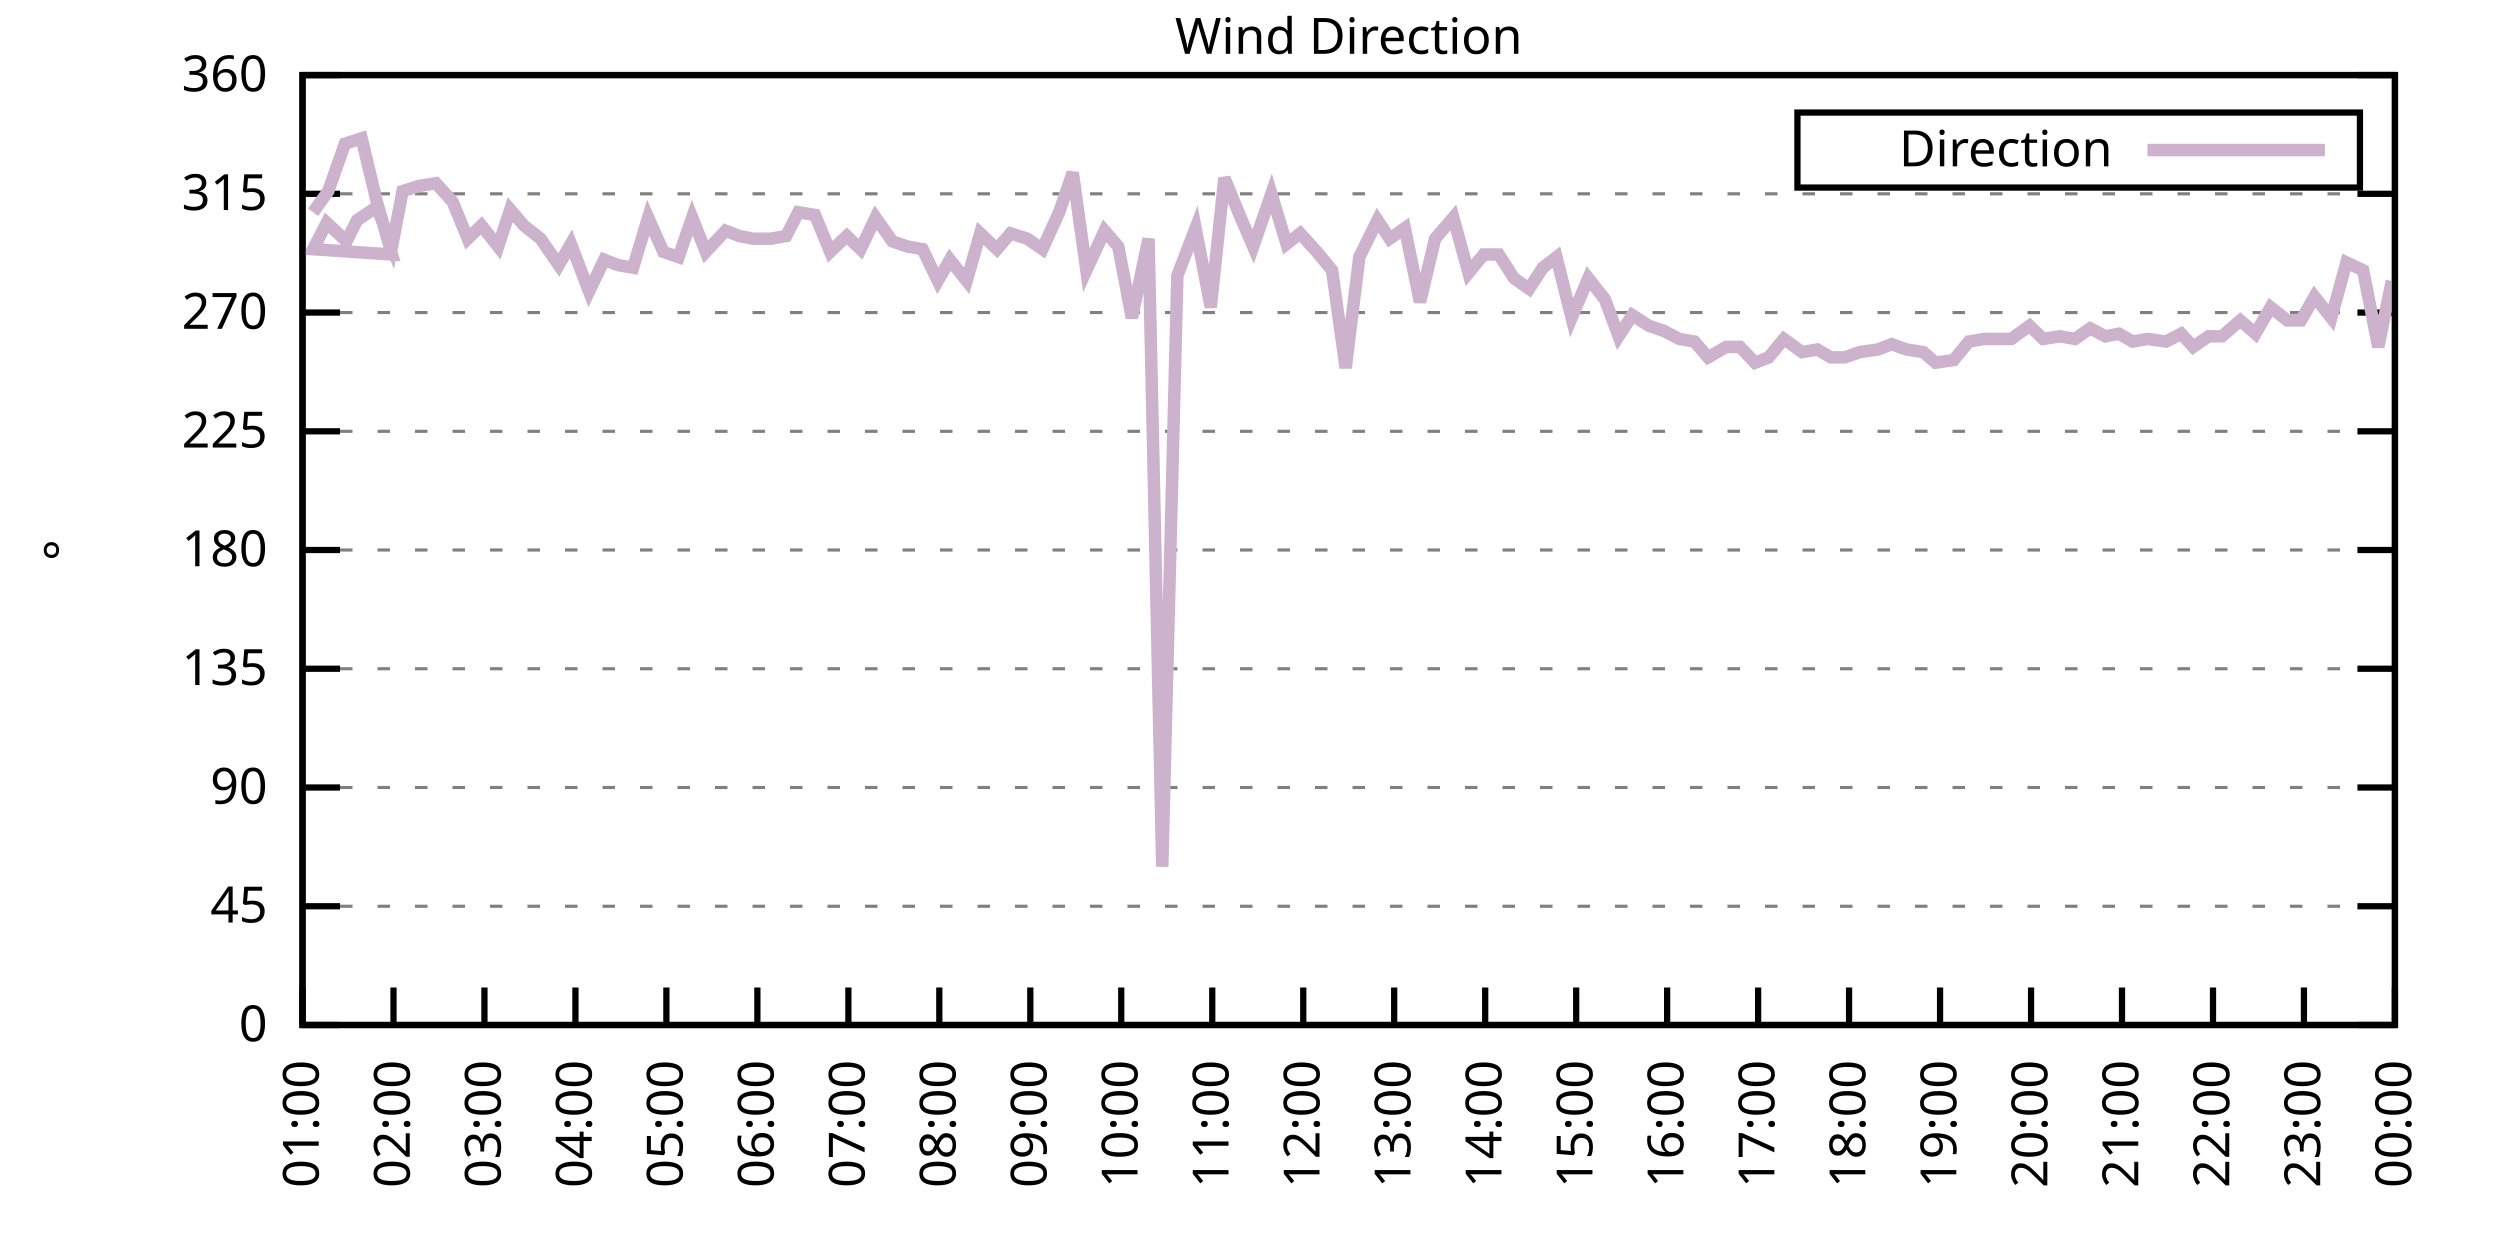
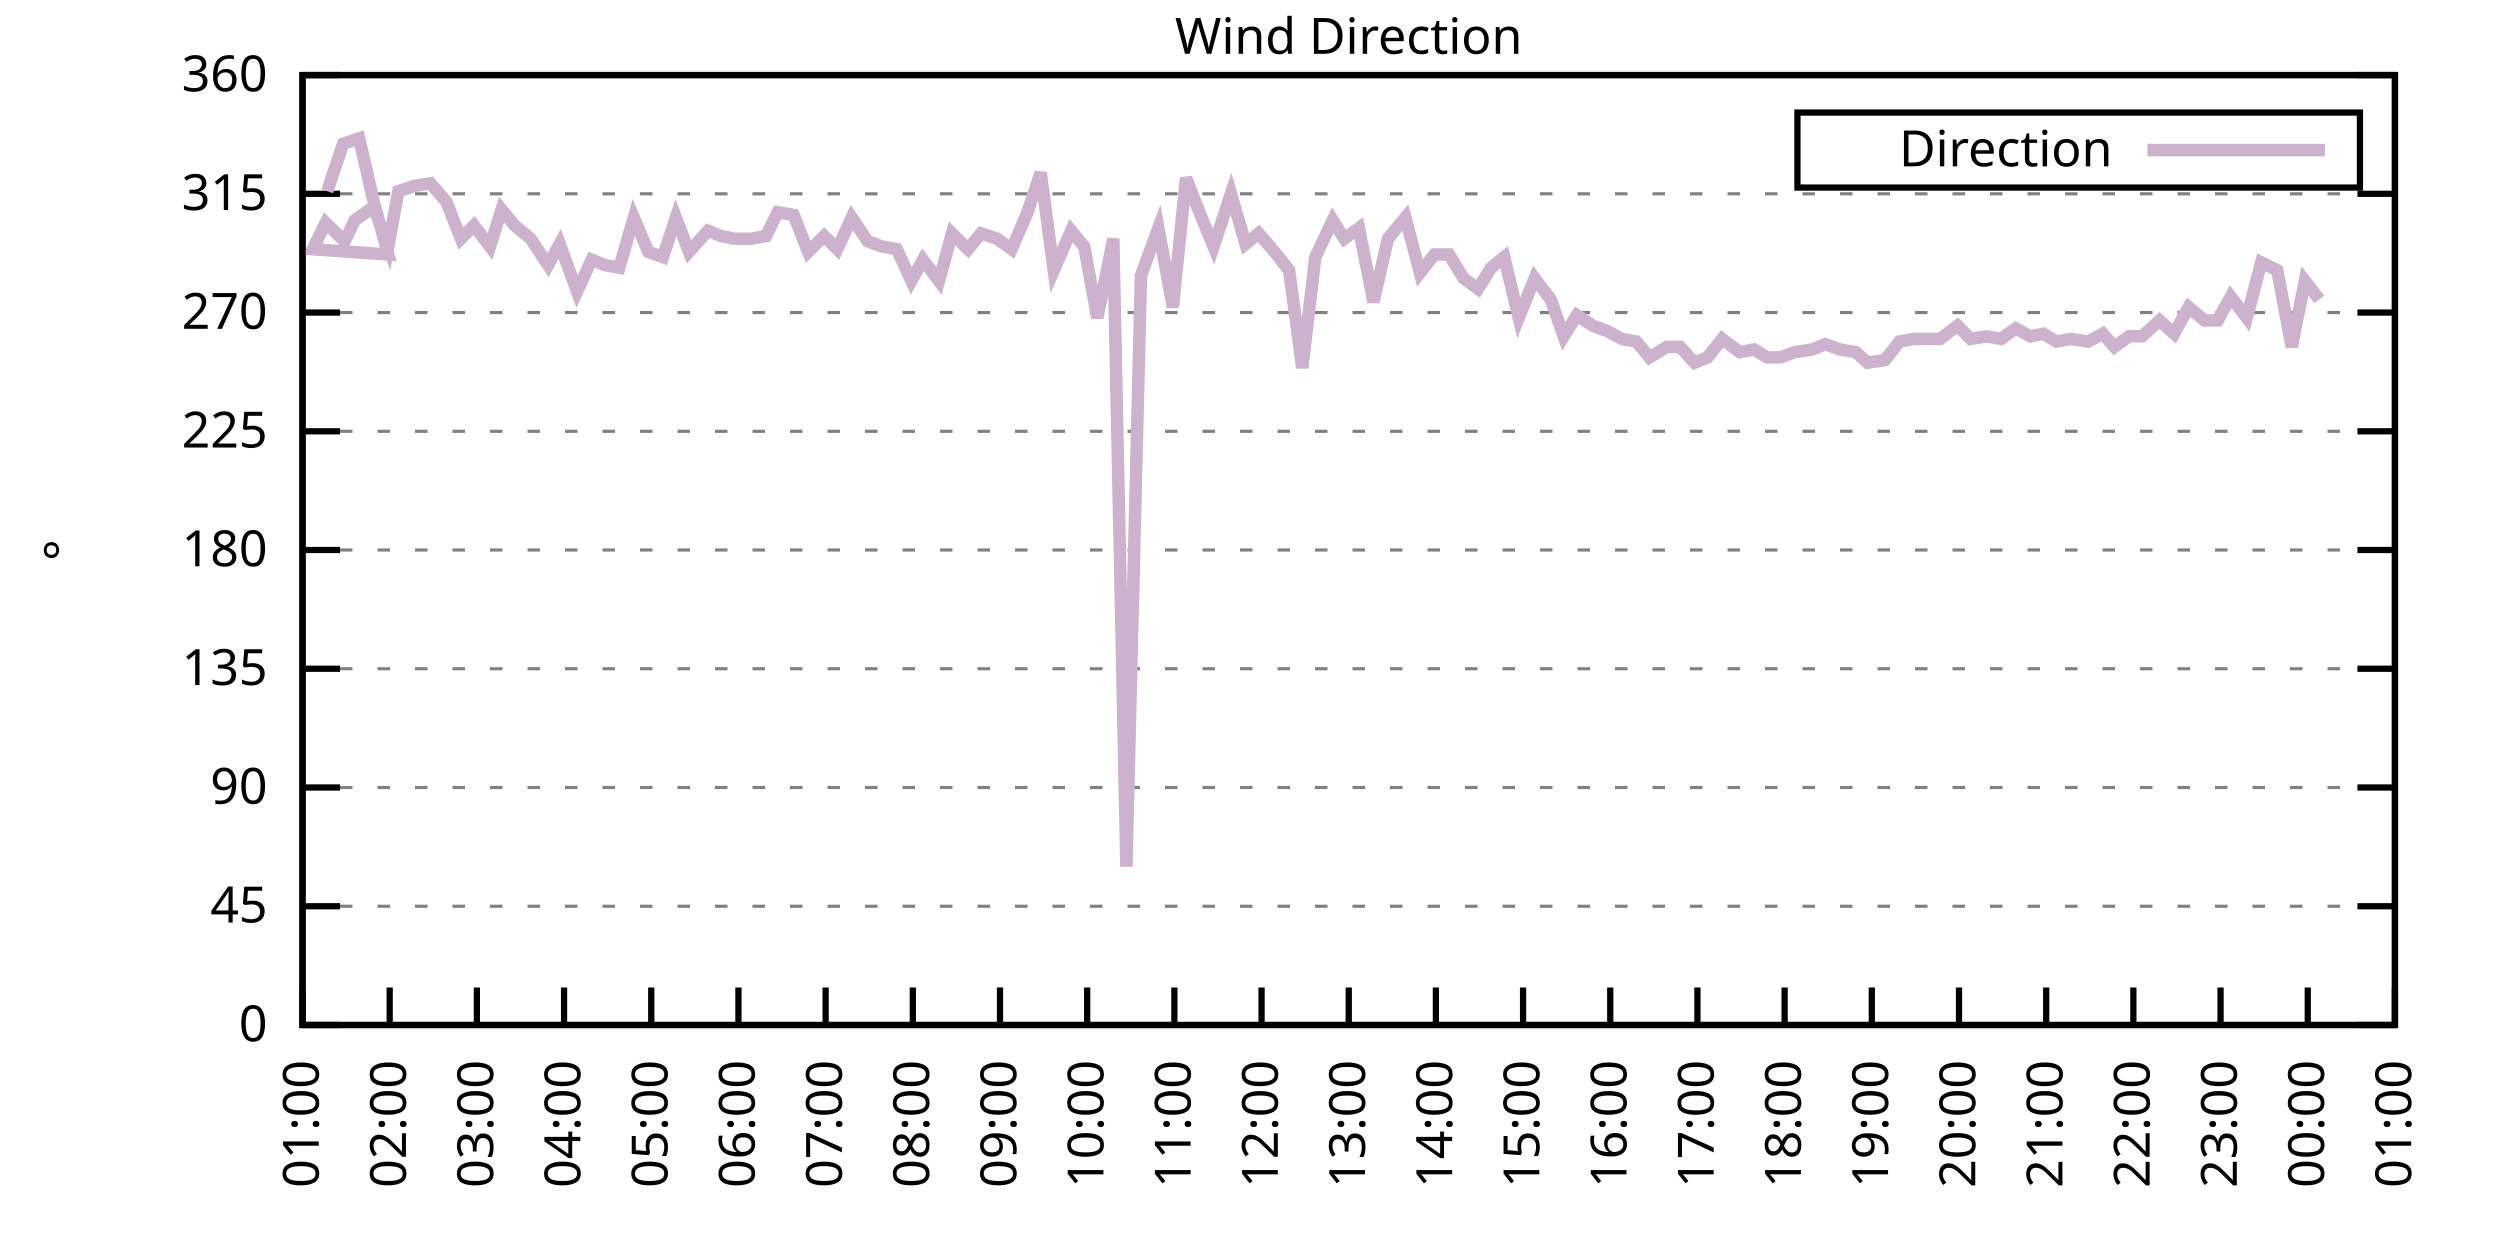
<svg xmlns="http://www.w3.org/2000/svg" xmlns:xlink="http://www.w3.org/1999/xlink" width="400" height="200" viewBox="0 0 400 200">
  <g id="gnuplot_canvas">
    <rect x="0" y="0" width="400" height="200" fill="none" />
    <defs>
      <circle id="gpDot" r="0.5" stroke-width="0.5" stroke="currentColor" />
      <path id="gpPt0" stroke-width="0.333" stroke="currentColor" d="M-1,0 h2 M0,-1 v2" />
      <path id="gpPt1" stroke-width="0.333" stroke="currentColor" d="M-1,-1 L1,1 M1,-1 L-1,1" />
      <path id="gpPt2" stroke-width="0.333" stroke="currentColor" d="M-1,0 L1,0 M0,-1 L0,1 M-1,-1 L1,1 M-1,1 L1,-1" />
      <rect id="gpPt3" stroke-width="0.333" stroke="currentColor" x="-1" y="-1" width="2" height="2" />
      <rect id="gpPt4" stroke-width="0.333" stroke="currentColor" fill="currentColor" x="-1" y="-1" width="2" height="2" />
      <circle id="gpPt5" stroke-width="0.333" stroke="currentColor" cx="0" cy="0" r="1" />
      <use xlink:href="#gpPt5" id="gpPt6" fill="currentColor" stroke="none" />
      <path id="gpPt7" stroke-width="0.333" stroke="currentColor" d="M0,-1.33 L-1.33,0.67 L1.33,0.67 z" />
      <use xlink:href="#gpPt7" id="gpPt8" fill="currentColor" stroke="none" />
      <use xlink:href="#gpPt7" id="gpPt9" stroke="currentColor" transform="rotate(180)" />
      <use xlink:href="#gpPt9" id="gpPt10" fill="currentColor" stroke="none" />
      <use xlink:href="#gpPt3" id="gpPt11" stroke="currentColor" transform="rotate(45)" />
      <use xlink:href="#gpPt11" id="gpPt12" fill="currentColor" stroke="none" />
      <path id="gpPt13" stroke-width="0.333" stroke="currentColor" d="M0,1.330 L1.265,0.411 L0.782,-1.067 L-0.782,-1.076 L-1.265,0.411 z" />
      <use xlink:href="#gpPt13" id="gpPt14" fill="currentColor" stroke="none" />
      <filter id="textbox" filterUnits="objectBoundingBox" x="0" y="0" height="1" width="1">
        <feFlood flood-color="white" flood-opacity="1" result="bgnd" />
        <feComposite in="SourceGraphic" in2="bgnd" operator="atop" />
      </filter>
      <filter id="greybox" filterUnits="objectBoundingBox" x="0" y="0" height="1" width="1">
        <feFlood flood-color="lightgrey" flood-opacity="1" result="grey" />
        <feComposite in="SourceGraphic" in2="grey" operator="atop" />
      </filter>
    </defs>
    <g fill="none" color="white" stroke="currentColor" stroke-width="1.00" stroke-linecap="butt" stroke-linejoin="miter">
</g>
    <g fill="none" color="black" stroke="currentColor" stroke-width="1.00" stroke-linecap="butt" stroke-linejoin="miter">
      <g stroke="none" shape-rendering="crispEdges">
        <polygon fill="rgb(255, 255, 255)" points="48.40,164.00 383.18,164.00 383.18,12.02 48.40,12.02 " />
      </g>
    </g>
    <g fill="none" color="black" stroke="currentColor" stroke-width="1.00" stroke-linecap="butt" stroke-linejoin="miter">
</g>
    <g fill="none" color="black" stroke="black" stroke-width="0.50" stroke-linecap="butt" stroke-linejoin="miter">
</g>
    <g fill="none" color="gray" stroke="currentColor" stroke-width="0.50" stroke-linecap="butt" stroke-linejoin="miter">
      <path stroke="gray" stroke-dasharray="2,4" class="gridline" d="M48.40,164.00 L383.19,164.00  " />
    </g>
    <g fill="none" color="gray" stroke="gray" stroke-width="1.00" stroke-linecap="butt" stroke-linejoin="miter">
</g>
    <g fill="none" color="black" stroke="currentColor" stroke-width="1.00" stroke-linecap="butt" stroke-linejoin="miter">
      <path stroke="black" d="M48.40,164.00 L54.40,164.00 M383.19,164.00 L377.19,164.00  " />
      <g transform="translate(42.80,166.60)" stroke="none" fill="black" font-family="Sans" font-size="8.00" text-anchor="end">
        <text>
          <tspan font-family="Sans"> 0</tspan>
        </text>
      </g>
    </g>
    <g fill="none" color="black" stroke="currentColor" stroke-width="1.00" stroke-linecap="butt" stroke-linejoin="miter">
</g>
    <g fill="none" color="black" stroke="black" stroke-width="0.50" stroke-linecap="butt" stroke-linejoin="miter">
</g>
    <g fill="none" color="gray" stroke="currentColor" stroke-width="0.50" stroke-linecap="butt" stroke-linejoin="miter">
      <path stroke="gray" stroke-dasharray="2,4" class="gridline" d="M48.40,145.00 L383.19,145.00  " />
    </g>
    <g fill="none" color="gray" stroke="gray" stroke-width="1.00" stroke-linecap="butt" stroke-linejoin="miter">
</g>
    <g fill="none" color="black" stroke="currentColor" stroke-width="1.00" stroke-linecap="butt" stroke-linejoin="miter">
      <path stroke="black" d="M48.40,145.00 L54.40,145.00 M383.19,145.00 L377.19,145.00  " />
      <g transform="translate(42.80,147.60)" stroke="none" fill="black" font-family="Sans" font-size="8.00" text-anchor="end">
        <text>
          <tspan font-family="Sans"> 45</tspan>
        </text>
      </g>
    </g>
    <g fill="none" color="black" stroke="currentColor" stroke-width="1.00" stroke-linecap="butt" stroke-linejoin="miter">
</g>
    <g fill="none" color="black" stroke="black" stroke-width="0.50" stroke-linecap="butt" stroke-linejoin="miter">
</g>
    <g fill="none" color="gray" stroke="currentColor" stroke-width="0.50" stroke-linecap="butt" stroke-linejoin="miter">
      <path stroke="gray" stroke-dasharray="2,4" class="gridline" d="M48.40,126.00 L383.19,126.00  " />
    </g>
    <g fill="none" color="gray" stroke="gray" stroke-width="1.00" stroke-linecap="butt" stroke-linejoin="miter">
</g>
    <g fill="none" color="black" stroke="currentColor" stroke-width="1.00" stroke-linecap="butt" stroke-linejoin="miter">
      <path stroke="black" d="M48.40,126.00 L54.40,126.00 M383.19,126.00 L377.19,126.00  " />
      <g transform="translate(42.80,128.60)" stroke="none" fill="black" font-family="Sans" font-size="8.00" text-anchor="end">
        <text>
          <tspan font-family="Sans"> 90</tspan>
        </text>
      </g>
    </g>
    <g fill="none" color="black" stroke="currentColor" stroke-width="1.00" stroke-linecap="butt" stroke-linejoin="miter">
</g>
    <g fill="none" color="black" stroke="black" stroke-width="0.50" stroke-linecap="butt" stroke-linejoin="miter">
</g>
    <g fill="none" color="gray" stroke="currentColor" stroke-width="0.50" stroke-linecap="butt" stroke-linejoin="miter">
      <path stroke="gray" stroke-dasharray="2,4" class="gridline" d="M48.40,107.00 L383.19,107.00  " />
    </g>
    <g fill="none" color="gray" stroke="gray" stroke-width="1.00" stroke-linecap="butt" stroke-linejoin="miter">
</g>
    <g fill="none" color="black" stroke="currentColor" stroke-width="1.00" stroke-linecap="butt" stroke-linejoin="miter">
      <path stroke="black" d="M48.40,107.00 L54.40,107.00 M383.19,107.00 L377.19,107.00  " />
      <g transform="translate(42.80,109.60)" stroke="none" fill="black" font-family="Sans" font-size="8.00" text-anchor="end">
        <text>
          <tspan font-family="Sans"> 135</tspan>
        </text>
      </g>
    </g>
    <g fill="none" color="black" stroke="currentColor" stroke-width="1.00" stroke-linecap="butt" stroke-linejoin="miter">
</g>
    <g fill="none" color="black" stroke="black" stroke-width="0.50" stroke-linecap="butt" stroke-linejoin="miter">
</g>
    <g fill="none" color="gray" stroke="currentColor" stroke-width="0.50" stroke-linecap="butt" stroke-linejoin="miter">
      <path stroke="gray" stroke-dasharray="2,4" class="gridline" d="M48.40,88.00 L383.19,88.00  " />
    </g>
    <g fill="none" color="gray" stroke="gray" stroke-width="1.00" stroke-linecap="butt" stroke-linejoin="miter">
</g>
    <g fill="none" color="black" stroke="currentColor" stroke-width="1.00" stroke-linecap="butt" stroke-linejoin="miter">
      <path stroke="black" d="M48.40,88.00 L54.40,88.00 M383.19,88.00 L377.19,88.00  " />
      <g transform="translate(42.80,90.60)" stroke="none" fill="black" font-family="Sans" font-size="8.00" text-anchor="end">
        <text>
          <tspan font-family="Sans"> 180</tspan>
        </text>
      </g>
    </g>
    <g fill="none" color="black" stroke="currentColor" stroke-width="1.00" stroke-linecap="butt" stroke-linejoin="miter">
</g>
    <g fill="none" color="black" stroke="black" stroke-width="0.50" stroke-linecap="butt" stroke-linejoin="miter">
</g>
    <g fill="none" color="gray" stroke="currentColor" stroke-width="0.50" stroke-linecap="butt" stroke-linejoin="miter">
      <path stroke="gray" stroke-dasharray="2,4" class="gridline" d="M48.40,69.01 L383.19,69.01  " />
    </g>
    <g fill="none" color="gray" stroke="gray" stroke-width="1.00" stroke-linecap="butt" stroke-linejoin="miter">
</g>
    <g fill="none" color="black" stroke="currentColor" stroke-width="1.00" stroke-linecap="butt" stroke-linejoin="miter">
      <path stroke="black" d="M48.40,69.01 L54.40,69.01 M383.19,69.01 L377.19,69.01  " />
      <g transform="translate(42.80,71.61)" stroke="none" fill="black" font-family="Sans" font-size="8.00" text-anchor="end">
        <text>
          <tspan font-family="Sans"> 225</tspan>
        </text>
      </g>
    </g>
    <g fill="none" color="black" stroke="currentColor" stroke-width="1.00" stroke-linecap="butt" stroke-linejoin="miter">
</g>
    <g fill="none" color="black" stroke="black" stroke-width="0.50" stroke-linecap="butt" stroke-linejoin="miter">
</g>
    <g fill="none" color="gray" stroke="currentColor" stroke-width="0.50" stroke-linecap="butt" stroke-linejoin="miter">
      <path stroke="gray" stroke-dasharray="2,4" class="gridline" d="M48.40,50.01 L383.19,50.01  " />
    </g>
    <g fill="none" color="gray" stroke="gray" stroke-width="1.00" stroke-linecap="butt" stroke-linejoin="miter">
</g>
    <g fill="none" color="black" stroke="currentColor" stroke-width="1.00" stroke-linecap="butt" stroke-linejoin="miter">
      <path stroke="black" d="M48.40,50.01 L54.40,50.01 M383.19,50.01 L377.19,50.01  " />
      <g transform="translate(42.80,52.61)" stroke="none" fill="black" font-family="Sans" font-size="8.00" text-anchor="end">
        <text>
          <tspan font-family="Sans"> 270</tspan>
        </text>
      </g>
    </g>
    <g fill="none" color="black" stroke="currentColor" stroke-width="1.00" stroke-linecap="butt" stroke-linejoin="miter">
</g>
    <g fill="none" color="black" stroke="black" stroke-width="0.50" stroke-linecap="butt" stroke-linejoin="miter">
</g>
    <g fill="none" color="gray" stroke="currentColor" stroke-width="0.50" stroke-linecap="butt" stroke-linejoin="miter">
      <path stroke="gray" stroke-dasharray="2,4" class="gridline" d="M48.40,31.01 L383.19,31.01  " />
    </g>
    <g fill="none" color="gray" stroke="gray" stroke-width="1.00" stroke-linecap="butt" stroke-linejoin="miter">
</g>
    <g fill="none" color="black" stroke="currentColor" stroke-width="1.00" stroke-linecap="butt" stroke-linejoin="miter">
      <path stroke="black" d="M48.40,31.01 L54.40,31.01 M383.19,31.01 L377.19,31.01  " />
      <g transform="translate(42.80,33.61)" stroke="none" fill="black" font-family="Sans" font-size="8.00" text-anchor="end">
        <text>
          <tspan font-family="Sans"> 315</tspan>
        </text>
      </g>
    </g>
    <g fill="none" color="black" stroke="currentColor" stroke-width="1.00" stroke-linecap="butt" stroke-linejoin="miter">
</g>
    <g fill="none" color="black" stroke="black" stroke-width="0.50" stroke-linecap="butt" stroke-linejoin="miter">
</g>
    <g fill="none" color="gray" stroke="currentColor" stroke-width="0.50" stroke-linecap="butt" stroke-linejoin="miter">
      <path stroke="gray" stroke-dasharray="2,4" class="gridline" d="M48.40,12.01 L383.19,12.01  " />
    </g>
    <g fill="none" color="gray" stroke="gray" stroke-width="1.00" stroke-linecap="butt" stroke-linejoin="miter">
</g>
    <g fill="none" color="black" stroke="currentColor" stroke-width="1.00" stroke-linecap="butt" stroke-linejoin="miter">
      <path stroke="black" d="M48.40,12.01 L54.40,12.01 M383.19,12.01 L377.19,12.01  " />
      <g transform="translate(42.80,14.61)" stroke="none" fill="black" font-family="Sans" font-size="8.00" text-anchor="end">
        <text>
          <tspan font-family="Sans"> 360</tspan>
        </text>
      </g>
    </g>
    <g fill="none" color="black" stroke="currentColor" stroke-width="1.00" stroke-linecap="butt" stroke-linejoin="miter">
      <path stroke="black" d="M48.40,164.00 L48.40,158.00  " />
      <g transform="translate(51.00,169.60) rotate(270.00)" stroke="none" fill="black" font-family="Sans" font-size="8.00" text-anchor="end">
        <text>
          <tspan font-family="Sans">01:00</tspan>
        </text>
      </g>
    </g>
    <g fill="none" color="black" stroke="currentColor" stroke-width="1.00" stroke-linecap="butt" stroke-linejoin="miter">
-       <path stroke="black" d="M62.96,164.00 L62.96,158.00  " />
-       <g transform="translate(65.56,169.60) rotate(270.00)" stroke="none" fill="black" font-family="Sans" font-size="8.00" text-anchor="end">
+       <path stroke="black" d="M62.35,164.00 L62.35,158.00  " />
+       <g transform="translate(64.95,169.60) rotate(270.00)" stroke="none" fill="black" font-family="Sans" font-size="8.00" text-anchor="end">
        <text>
          <tspan font-family="Sans">02:00</tspan>
        </text>
      </g>
    </g>
    <g fill="none" color="black" stroke="currentColor" stroke-width="1.00" stroke-linecap="butt" stroke-linejoin="miter">
-       <path stroke="black" d="M77.51,164.00 L77.51,158.00  " />
-       <g transform="translate(80.11,169.60) rotate(270.00)" stroke="none" fill="black" font-family="Sans" font-size="8.00" text-anchor="end">
+       <path stroke="black" d="M76.30,164.00 L76.30,158.00  " />
+       <g transform="translate(78.90,169.60) rotate(270.00)" stroke="none" fill="black" font-family="Sans" font-size="8.00" text-anchor="end">
        <text>
          <tspan font-family="Sans">03:00</tspan>
        </text>
      </g>
    </g>
    <g fill="none" color="black" stroke="currentColor" stroke-width="1.00" stroke-linecap="butt" stroke-linejoin="miter">
-       <path stroke="black" d="M92.07,164.00 L92.07,158.00  " />
-       <g transform="translate(94.67,169.60) rotate(270.00)" stroke="none" fill="black" font-family="Sans" font-size="8.00" text-anchor="end">
+       <path stroke="black" d="M90.25,164.00 L90.25,158.00  " />
+       <g transform="translate(92.85,169.60) rotate(270.00)" stroke="none" fill="black" font-family="Sans" font-size="8.00" text-anchor="end">
        <text>
          <tspan font-family="Sans">04:00</tspan>
        </text>
      </g>
    </g>
    <g fill="none" color="black" stroke="currentColor" stroke-width="1.00" stroke-linecap="butt" stroke-linejoin="miter">
-       <path stroke="black" d="M106.62,164.00 L106.62,158.00  " />
-       <g transform="translate(109.22,169.60) rotate(270.00)" stroke="none" fill="black" font-family="Sans" font-size="8.00" text-anchor="end">
+       <path stroke="black" d="M104.20,164.00 L104.20,158.00  " />
+       <g transform="translate(106.80,169.60) rotate(270.00)" stroke="none" fill="black" font-family="Sans" font-size="8.00" text-anchor="end">
        <text>
          <tspan font-family="Sans">05:00</tspan>
        </text>
      </g>
    </g>
    <g fill="none" color="black" stroke="currentColor" stroke-width="1.00" stroke-linecap="butt" stroke-linejoin="miter">
-       <path stroke="black" d="M121.18,164.00 L121.18,158.00  " />
-       <g transform="translate(123.78,169.60) rotate(270.00)" stroke="none" fill="black" font-family="Sans" font-size="8.00" text-anchor="end">
+       <path stroke="black" d="M118.15,164.00 L118.15,158.00  " />
+       <g transform="translate(120.75,169.60) rotate(270.00)" stroke="none" fill="black" font-family="Sans" font-size="8.00" text-anchor="end">
        <text>
          <tspan font-family="Sans">06:00</tspan>
        </text>
      </g>
    </g>
    <g fill="none" color="black" stroke="currentColor" stroke-width="1.00" stroke-linecap="butt" stroke-linejoin="miter">
-       <path stroke="black" d="M135.74,164.00 L135.74,158.00  " />
-       <g transform="translate(138.34,169.60) rotate(270.00)" stroke="none" fill="black" font-family="Sans" font-size="8.00" text-anchor="end">
+       <path stroke="black" d="M132.10,164.00 L132.10,158.00  " />
+       <g transform="translate(134.70,169.60) rotate(270.00)" stroke="none" fill="black" font-family="Sans" font-size="8.00" text-anchor="end">
        <text>
          <tspan font-family="Sans">07:00</tspan>
        </text>
      </g>
    </g>
    <g fill="none" color="black" stroke="currentColor" stroke-width="1.00" stroke-linecap="butt" stroke-linejoin="miter">
-       <path stroke="black" d="M150.29,164.00 L150.29,158.00  " />
-       <g transform="translate(152.89,169.60) rotate(270.00)" stroke="none" fill="black" font-family="Sans" font-size="8.00" text-anchor="end">
+       <path stroke="black" d="M146.05,164.00 L146.05,158.00  " />
+       <g transform="translate(148.65,169.60) rotate(270.00)" stroke="none" fill="black" font-family="Sans" font-size="8.00" text-anchor="end">
        <text>
          <tspan font-family="Sans">08:00</tspan>
        </text>
      </g>
    </g>
    <g fill="none" color="black" stroke="currentColor" stroke-width="1.00" stroke-linecap="butt" stroke-linejoin="miter">
-       <path stroke="black" d="M164.85,164.00 L164.85,158.00  " />
-       <g transform="translate(167.45,169.60) rotate(270.00)" stroke="none" fill="black" font-family="Sans" font-size="8.00" text-anchor="end">
+       <path stroke="black" d="M160.00,164.00 L160.00,158.00  " />
+       <g transform="translate(162.60,169.60) rotate(270.00)" stroke="none" fill="black" font-family="Sans" font-size="8.00" text-anchor="end">
        <text>
          <tspan font-family="Sans">09:00</tspan>
        </text>
      </g>
    </g>
    <g fill="none" color="black" stroke="currentColor" stroke-width="1.00" stroke-linecap="butt" stroke-linejoin="miter">
-       <path stroke="black" d="M179.40,164.00 L179.40,158.00  " />
-       <g transform="translate(182.00,169.60) rotate(270.00)" stroke="none" fill="black" font-family="Sans" font-size="8.00" text-anchor="end">
+       <path stroke="black" d="M173.95,164.00 L173.95,158.00  " />
+       <g transform="translate(176.55,169.60) rotate(270.00)" stroke="none" fill="black" font-family="Sans" font-size="8.00" text-anchor="end">
        <text>
          <tspan font-family="Sans">10:00</tspan>
        </text>
      </g>
    </g>
    <g fill="none" color="black" stroke="currentColor" stroke-width="1.00" stroke-linecap="butt" stroke-linejoin="miter">
-       <path stroke="black" d="M193.96,164.00 L193.96,158.00  " />
-       <g transform="translate(196.56,169.60) rotate(270.00)" stroke="none" fill="black" font-family="Sans" font-size="8.00" text-anchor="end">
+       <path stroke="black" d="M187.90,164.00 L187.90,158.00  " />
+       <g transform="translate(190.50,169.60) rotate(270.00)" stroke="none" fill="black" font-family="Sans" font-size="8.00" text-anchor="end">
        <text>
          <tspan font-family="Sans">11:00</tspan>
        </text>
      </g>
    </g>
    <g fill="none" color="black" stroke="currentColor" stroke-width="1.00" stroke-linecap="butt" stroke-linejoin="miter">
-       <path stroke="black" d="M208.52,164.00 L208.52,158.00  " />
-       <g transform="translate(211.12,169.60) rotate(270.00)" stroke="none" fill="black" font-family="Sans" font-size="8.00" text-anchor="end">
+       <path stroke="black" d="M201.85,164.00 L201.85,158.00  " />
+       <g transform="translate(204.45,169.60) rotate(270.00)" stroke="none" fill="black" font-family="Sans" font-size="8.00" text-anchor="end">
        <text>
          <tspan font-family="Sans">12:00</tspan>
        </text>
      </g>
    </g>
    <g fill="none" color="black" stroke="currentColor" stroke-width="1.00" stroke-linecap="butt" stroke-linejoin="miter">
-       <path stroke="black" d="M223.07,164.00 L223.07,158.00  " />
-       <g transform="translate(225.67,169.60) rotate(270.00)" stroke="none" fill="black" font-family="Sans" font-size="8.00" text-anchor="end">
+       <path stroke="black" d="M215.80,164.00 L215.80,158.00  " />
+       <g transform="translate(218.40,169.60) rotate(270.00)" stroke="none" fill="black" font-family="Sans" font-size="8.00" text-anchor="end">
        <text>
          <tspan font-family="Sans">13:00</tspan>
        </text>
      </g>
    </g>
    <g fill="none" color="black" stroke="currentColor" stroke-width="1.00" stroke-linecap="butt" stroke-linejoin="miter">
-       <path stroke="black" d="M237.63,164.00 L237.63,158.00  " />
-       <g transform="translate(240.23,169.60) rotate(270.00)" stroke="none" fill="black" font-family="Sans" font-size="8.00" text-anchor="end">
+       <path stroke="black" d="M229.74,164.00 L229.74,158.00  " />
+       <g transform="translate(232.34,169.60) rotate(270.00)" stroke="none" fill="black" font-family="Sans" font-size="8.00" text-anchor="end">
        <text>
          <tspan font-family="Sans">14:00</tspan>
        </text>
      </g>
    </g>
    <g fill="none" color="black" stroke="currentColor" stroke-width="1.00" stroke-linecap="butt" stroke-linejoin="miter">
-       <path stroke="black" d="M252.19,164.00 L252.19,158.00  " />
-       <g transform="translate(254.79,169.60) rotate(270.00)" stroke="none" fill="black" font-family="Sans" font-size="8.00" text-anchor="end">
+       <path stroke="black" d="M243.69,164.00 L243.69,158.00  " />
+       <g transform="translate(246.29,169.60) rotate(270.00)" stroke="none" fill="black" font-family="Sans" font-size="8.00" text-anchor="end">
        <text>
          <tspan font-family="Sans">15:00</tspan>
        </text>
      </g>
    </g>
    <g fill="none" color="black" stroke="currentColor" stroke-width="1.00" stroke-linecap="butt" stroke-linejoin="miter">
-       <path stroke="black" d="M266.74,164.00 L266.74,158.00  " />
-       <g transform="translate(269.34,169.60) rotate(270.00)" stroke="none" fill="black" font-family="Sans" font-size="8.00" text-anchor="end">
+       <path stroke="black" d="M257.64,164.00 L257.64,158.00  " />
+       <g transform="translate(260.24,169.60) rotate(270.00)" stroke="none" fill="black" font-family="Sans" font-size="8.00" text-anchor="end">
        <text>
          <tspan font-family="Sans">16:00</tspan>
        </text>
      </g>
    </g>
    <g fill="none" color="black" stroke="currentColor" stroke-width="1.00" stroke-linecap="butt" stroke-linejoin="miter">
-       <path stroke="black" d="M281.30,164.00 L281.30,158.00  " />
-       <g transform="translate(283.90,169.60) rotate(270.00)" stroke="none" fill="black" font-family="Sans" font-size="8.00" text-anchor="end">
+       <path stroke="black" d="M271.59,164.00 L271.59,158.00  " />
+       <g transform="translate(274.19,169.60) rotate(270.00)" stroke="none" fill="black" font-family="Sans" font-size="8.00" text-anchor="end">
        <text>
          <tspan font-family="Sans">17:00</tspan>
        </text>
      </g>
    </g>
    <g fill="none" color="black" stroke="currentColor" stroke-width="1.00" stroke-linecap="butt" stroke-linejoin="miter">
-       <path stroke="black" d="M295.85,164.00 L295.85,158.00  " />
-       <g transform="translate(298.45,169.60) rotate(270.00)" stroke="none" fill="black" font-family="Sans" font-size="8.00" text-anchor="end">
+       <path stroke="black" d="M285.54,164.00 L285.54,158.00  " />
+       <g transform="translate(288.14,169.60) rotate(270.00)" stroke="none" fill="black" font-family="Sans" font-size="8.00" text-anchor="end">
        <text>
          <tspan font-family="Sans">18:00</tspan>
        </text>
      </g>
    </g>
    <g fill="none" color="black" stroke="currentColor" stroke-width="1.00" stroke-linecap="butt" stroke-linejoin="miter">
-       <path stroke="black" d="M310.41,164.00 L310.41,158.00  " />
-       <g transform="translate(313.01,169.60) rotate(270.00)" stroke="none" fill="black" font-family="Sans" font-size="8.00" text-anchor="end">
+       <path stroke="black" d="M299.49,164.00 L299.49,158.00  " />
+       <g transform="translate(302.09,169.60) rotate(270.00)" stroke="none" fill="black" font-family="Sans" font-size="8.00" text-anchor="end">
        <text>
          <tspan font-family="Sans">19:00</tspan>
        </text>
      </g>
    </g>
    <g fill="none" color="black" stroke="currentColor" stroke-width="1.00" stroke-linecap="butt" stroke-linejoin="miter">
-       <path stroke="black" d="M324.97,164.00 L324.97,158.00  " />
-       <g transform="translate(327.57,169.60) rotate(270.00)" stroke="none" fill="black" font-family="Sans" font-size="8.00" text-anchor="end">
+       <path stroke="black" d="M313.44,164.00 L313.44,158.00  " />
+       <g transform="translate(316.04,169.60) rotate(270.00)" stroke="none" fill="black" font-family="Sans" font-size="8.00" text-anchor="end">
        <text>
          <tspan font-family="Sans">20:00</tspan>
        </text>
      </g>
    </g>
    <g fill="none" color="black" stroke="currentColor" stroke-width="1.00" stroke-linecap="butt" stroke-linejoin="miter">
-       <path stroke="black" d="M339.52,164.00 L339.52,158.00  " />
-       <g transform="translate(342.12,169.60) rotate(270.00)" stroke="none" fill="black" font-family="Sans" font-size="8.00" text-anchor="end">
+       <path stroke="black" d="M327.39,164.00 L327.39,158.00  " />
+       <g transform="translate(329.99,169.60) rotate(270.00)" stroke="none" fill="black" font-family="Sans" font-size="8.00" text-anchor="end">
        <text>
          <tspan font-family="Sans">21:00</tspan>
        </text>
      </g>
    </g>
    <g fill="none" color="black" stroke="currentColor" stroke-width="1.00" stroke-linecap="butt" stroke-linejoin="miter">
-       <path stroke="black" d="M354.08,164.00 L354.08,158.00  " />
-       <g transform="translate(356.68,169.60) rotate(270.00)" stroke="none" fill="black" font-family="Sans" font-size="8.00" text-anchor="end">
+       <path stroke="black" d="M341.34,164.00 L341.34,158.00  " />
+       <g transform="translate(343.94,169.60) rotate(270.00)" stroke="none" fill="black" font-family="Sans" font-size="8.00" text-anchor="end">
        <text>
          <tspan font-family="Sans">22:00</tspan>
        </text>
      </g>
    </g>
    <g fill="none" color="black" stroke="currentColor" stroke-width="1.00" stroke-linecap="butt" stroke-linejoin="miter">
-       <path stroke="black" d="M368.63,164.00 L368.63,158.00  " />
-       <g transform="translate(371.23,169.60) rotate(270.00)" stroke="none" fill="black" font-family="Sans" font-size="8.00" text-anchor="end">
+       <path stroke="black" d="M355.29,164.00 L355.29,158.00  " />
+       <g transform="translate(357.89,169.60) rotate(270.00)" stroke="none" fill="black" font-family="Sans" font-size="8.00" text-anchor="end">
        <text>
          <tspan font-family="Sans">23:00</tspan>
+         </text>
+       </g>
+     </g>
+     <g fill="none" color="black" stroke="currentColor" stroke-width="1.00" stroke-linecap="butt" stroke-linejoin="miter">
+       <path stroke="black" d="M369.24,164.00 L369.24,158.00  " />
+       <g transform="translate(371.84,169.60) rotate(270.00)" stroke="none" fill="black" font-family="Sans" font-size="8.00" text-anchor="end">
+         <text>
+           <tspan font-family="Sans">00:00</tspan>
        </text>
      </g>
    </g>
    <g fill="none" color="black" stroke="currentColor" stroke-width="1.00" stroke-linecap="butt" stroke-linejoin="miter">
      <path stroke="black" d="M383.19,164.00 L383.19,158.00  " />
      <g transform="translate(385.79,169.60) rotate(270.00)" stroke="none" fill="black" font-family="Sans" font-size="8.00" text-anchor="end">
        <text>
-           <tspan font-family="Sans">00:00</tspan>
+           <tspan font-family="Sans">01:00</tspan>
        </text>
      </g>
    </g>
    <g fill="none" color="black" stroke="currentColor" stroke-width="1.00" stroke-linecap="butt" stroke-linejoin="miter">
</g>
    <g fill="none" color="black" stroke="currentColor" stroke-width="1.00" stroke-linecap="butt" stroke-linejoin="miter">
      <path stroke="black" d="M48.40,12.01 L48.40,164.00 L383.19,164.00 L383.19,12.01 L48.40,12.01 Z  " />
    </g>
    <g fill="none" color="black" stroke="currentColor" stroke-width="1.00" stroke-linecap="butt" stroke-linejoin="miter">
</g>
    <g fill="none" color="black" stroke="currentColor" stroke-width="1.00" stroke-linecap="butt" stroke-linejoin="miter">
      <path stroke="black" d="M287.59,30.01 L287.59,18.01 L377.59,18.01 L377.59,30.01 L287.59,30.01 Z  " />
    </g>
    <g id="Wind_direction_plot_1">
      <g fill="none" color="white" stroke="black" stroke-width="2.00" stroke-linecap="butt" stroke-linejoin="miter">
</g>
      <g fill="none" color="black" stroke="currentColor" stroke-width="2.00" stroke-linecap="butt" stroke-linejoin="miter">
        <g transform="translate(337.99,26.61)" stroke="none" fill="black" font-family="Sans" font-size="8.00" text-anchor="end">
          <text>
            <tspan font-family="Sans">Direction</tspan>
          </text>
        </g>
      </g>
      <g fill="none" color="black" stroke="currentColor" stroke-width="2.00" stroke-linecap="butt" stroke-linejoin="miter">
-         <path stroke="rgb(204, 178, 204)" d="M343.59,24.01 L371.99,24.01 M50.10,33.96 L52.52,30.59 L55.19,22.99 L57.86,22.14 L60.29,32.28 L62.71,40.72   L50.10,39.87 L52.28,35.65 L55.44,38.61 L57.13,35.23 L60.29,33.12 L62.71,39.45 L64.41,30.59 L67.08,29.74   L69.75,29.32 L72.42,32.28 L74.84,38.19 L77.03,36.08 L79.70,39.45 L81.64,33.54 L83.82,36.08 L86.49,38.19   L89.40,42.41 L91.34,39.03 L94.25,46.63 L96.68,41.56 L98.86,42.41 L101.29,42.83 L103.71,34.81 L106.14,40.30   L108.57,41.14 L110.75,34.81 L112.93,40.30 L116.09,36.92 L118.27,37.76 L120.45,38.19 L123.36,38.19 L125.79,37.76   L127.73,33.96 L130.40,34.39 L132.83,40.30 L135.49,37.76 L137.68,39.87 L140.10,34.81 L142.77,38.61 L145.20,39.45   L147.62,39.87 L150.05,44.94 L151.99,41.56 L154.66,44.94 L156.84,37.34 L159.51,39.87 L161.69,37.34 L164.36,38.19   L166.79,39.87 L169.46,33.96 L171.64,27.63 L173.82,43.25 L176.74,36.92 L178.92,39.45 L181.10,50.85 L183.77,38.19   L185.96,138.67 L188.38,44.10 L191.29,36.50 L193.72,49.16 L195.90,28.48 L198.33,34.39 L200.51,39.45 L203.42,31.01   L205.85,39.03 L208.03,37.34 L210.70,40.30 L213.13,43.25 L215.31,58.87 L217.49,41.14 L220.40,35.23 L222.35,38.19   L224.77,36.50 L227.20,48.32 L229.62,38.19 L232.53,34.81 L234.96,43.67 L237.39,40.72 L239.81,40.72 L242.24,44.52   L244.66,46.21 L246.85,42.83 L249.03,41.14 L251.46,50.85 L254.13,44.52 L256.79,47.90 L258.98,53.81 L261.16,50.43   L263.83,52.12 L266.26,52.96 L268.68,54.23 L271.11,54.65 L273.29,57.18 L276.20,55.50 L278.39,55.50 L280.81,58.03   L283.00,57.18 L285.42,54.23 L288.33,56.34 L290.76,55.92 L292.94,57.18 L295.13,57.18 L297.55,56.34 L300.46,55.92   L302.65,55.07 L305.07,55.92 L307.74,56.34 L309.68,58.03 L312.59,57.61 L315.02,54.65 L317.45,54.23 L319.63,54.23   L321.81,54.23 L324.72,52.12 L326.91,54.23 L329.58,53.81 L332.00,54.23 L334.43,52.54 L336.85,53.81 L339.04,53.39   L341.22,54.65 L343.65,54.23 L346.56,54.65 L348.98,53.39 L350.92,55.50 L353.35,53.81 L355.53,53.81 L358.44,51.27   L360.87,53.39 L363.30,49.16 L365.97,51.27 L368.15,51.27 L370.33,47.47 L373.00,50.85 L375.43,41.99 L378.10,43.25   L380.52,55.50 L382.70,44.94  " />
+         <path stroke="rgb(204, 178, 204)" d="M343.59,24.01 L371.99,24.01 M52.35,30.59 L54.91,22.99 L57.47,22.14 L59.79,32.28 L62.12,40.72 L50.03,39.87   L52.12,35.65 L55.14,38.61 L56.77,35.23 L59.79,33.12 L62.12,39.45 L63.74,30.59 L66.30,29.74 L68.86,29.32   L71.42,32.28 L73.74,38.19 L75.83,36.08 L78.39,39.45 L80.25,33.54 L82.34,36.08 L84.90,38.19 L87.69,42.41   L89.55,39.03 L92.34,46.63 L94.67,41.56 L96.76,42.41 L99.08,42.83 L101.41,34.81 L103.73,40.30 L106.06,41.14   L108.15,34.81 L110.24,40.30 L113.27,36.92 L115.36,37.76 L117.45,38.19 L120.24,38.19 L122.57,37.76 L124.43,33.96   L126.98,34.39 L129.31,40.30 L131.87,37.76 L133.96,39.87 L136.28,34.81 L138.84,38.61 L141.16,39.45 L143.49,39.87   L145.81,44.94 L147.67,41.56 L150.23,44.94 L152.32,37.34 L154.88,39.87 L156.97,37.34 L159.53,38.19 L161.86,39.87   L164.41,33.96 L166.51,27.63 L168.60,43.25 L171.39,36.92 L173.48,39.45 L175.57,50.85 L178.13,38.19 L180.22,138.67   L182.55,44.10 L185.34,36.50 L187.66,49.16 L189.76,28.48 L192.08,34.39 L194.17,39.45 L196.96,31.01 L199.29,39.03   L201.38,37.34 L203.94,40.30 L206.26,43.25 L208.36,58.87 L210.45,41.14 L213.24,35.23 L215.10,38.19 L217.42,36.50   L219.75,48.32 L222.07,38.19 L224.86,34.81 L227.19,43.67 L229.51,40.72 L231.84,40.72 L234.16,44.52 L236.49,46.21   L238.58,42.83 L240.67,41.14 L243.00,50.85 L245.55,44.52 L248.11,47.90 L250.20,53.81 L252.30,50.43 L254.85,52.12   L257.18,52.96 L259.50,54.23 L261.83,54.65 L263.92,57.18 L266.71,55.50 L268.80,55.50 L271.13,58.03 L273.22,57.18   L275.55,54.23 L278.34,56.34 L280.66,55.92 L282.75,57.18 L284.85,57.18 L287.17,56.34 L289.96,55.92 L292.05,55.07   L294.38,55.92 L296.94,56.34 L298.80,58.03 L301.58,57.61 L303.91,54.65 L306.23,54.23 L308.33,54.23 L310.42,54.23   L313.21,52.12 L315.30,54.23 L317.86,53.81 L320.18,54.23 L322.51,52.54 L324.83,53.81 L326.93,53.39 L329.02,54.65   L331.34,54.23 L334.13,54.65 L336.46,53.39 L338.32,55.50 L340.64,53.81 L342.74,53.81 L345.53,51.27 L347.85,53.39   L350.18,49.16 L352.73,51.27 L354.83,51.27 L356.92,47.47 L359.48,50.85 L361.80,41.99 L364.36,43.25 L366.68,55.50   L368.78,44.94 L371.10,47.90  " />
      </g>
    </g>
    <g fill="none" color="black" stroke="currentColor" stroke-width="2.00" stroke-linecap="butt" stroke-linejoin="miter">
</g>
    <g fill="none" color="black" stroke="black" stroke-width="1.00" stroke-linecap="butt" stroke-linejoin="miter">
</g>
    <g fill="none" color="black" stroke="currentColor" stroke-width="1.00" stroke-linecap="butt" stroke-linejoin="miter">
      <path stroke="black" d="M48.40,12.01 L48.40,164.00 L383.19,164.00 L383.19,12.01 L48.40,12.01 Z  " />
      <g transform="translate(12.80,88.01) rotate(270.00)" stroke="none" fill="black" font-family="Sans" font-size="8.00" text-anchor="middle">
        <text>
          <tspan font-family="Sans">°</tspan>
        </text>
      </g>
    </g>
    <g fill="none" color="black" stroke="currentColor" stroke-width="1.00" stroke-linecap="butt" stroke-linejoin="miter">
</g>
    <g fill="none" color="black" stroke="currentColor" stroke-width="1.00" stroke-linecap="butt" stroke-linejoin="miter">
      <g transform="translate(215.79,8.61)" stroke="none" fill="black" font-family="Sans" font-size="8.00" text-anchor="middle">
        <text>
          <tspan font-family="Sans">Wind Direction</tspan>
        </text>
      </g>
    </g>
    <g fill="none" color="black" stroke="currentColor" stroke-width="1.00" stroke-linecap="butt" stroke-linejoin="miter">
</g>
  </g>
</svg>
